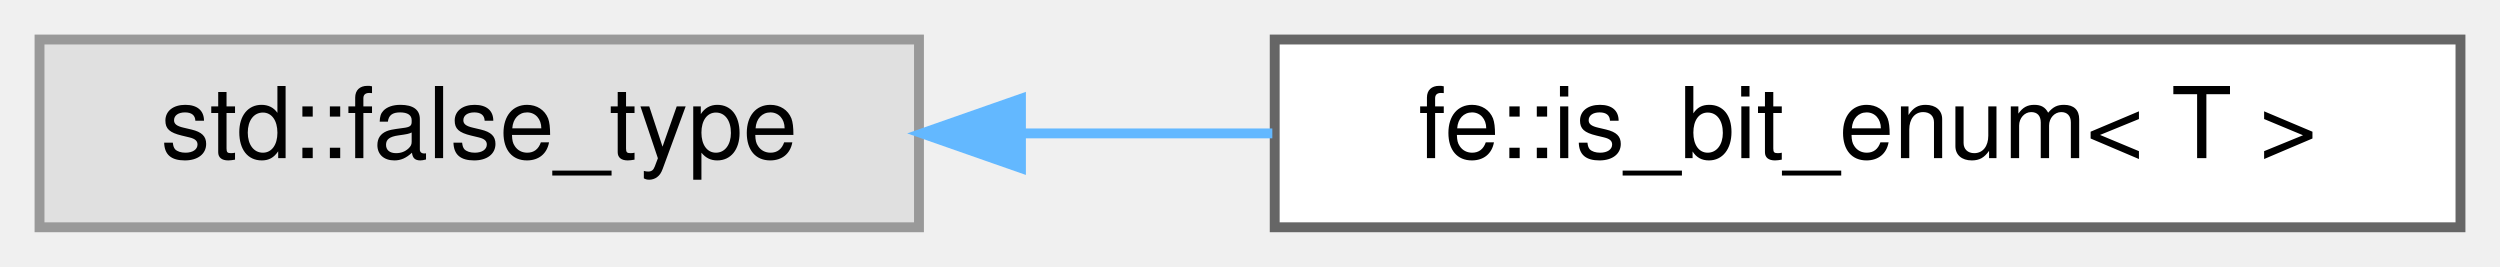
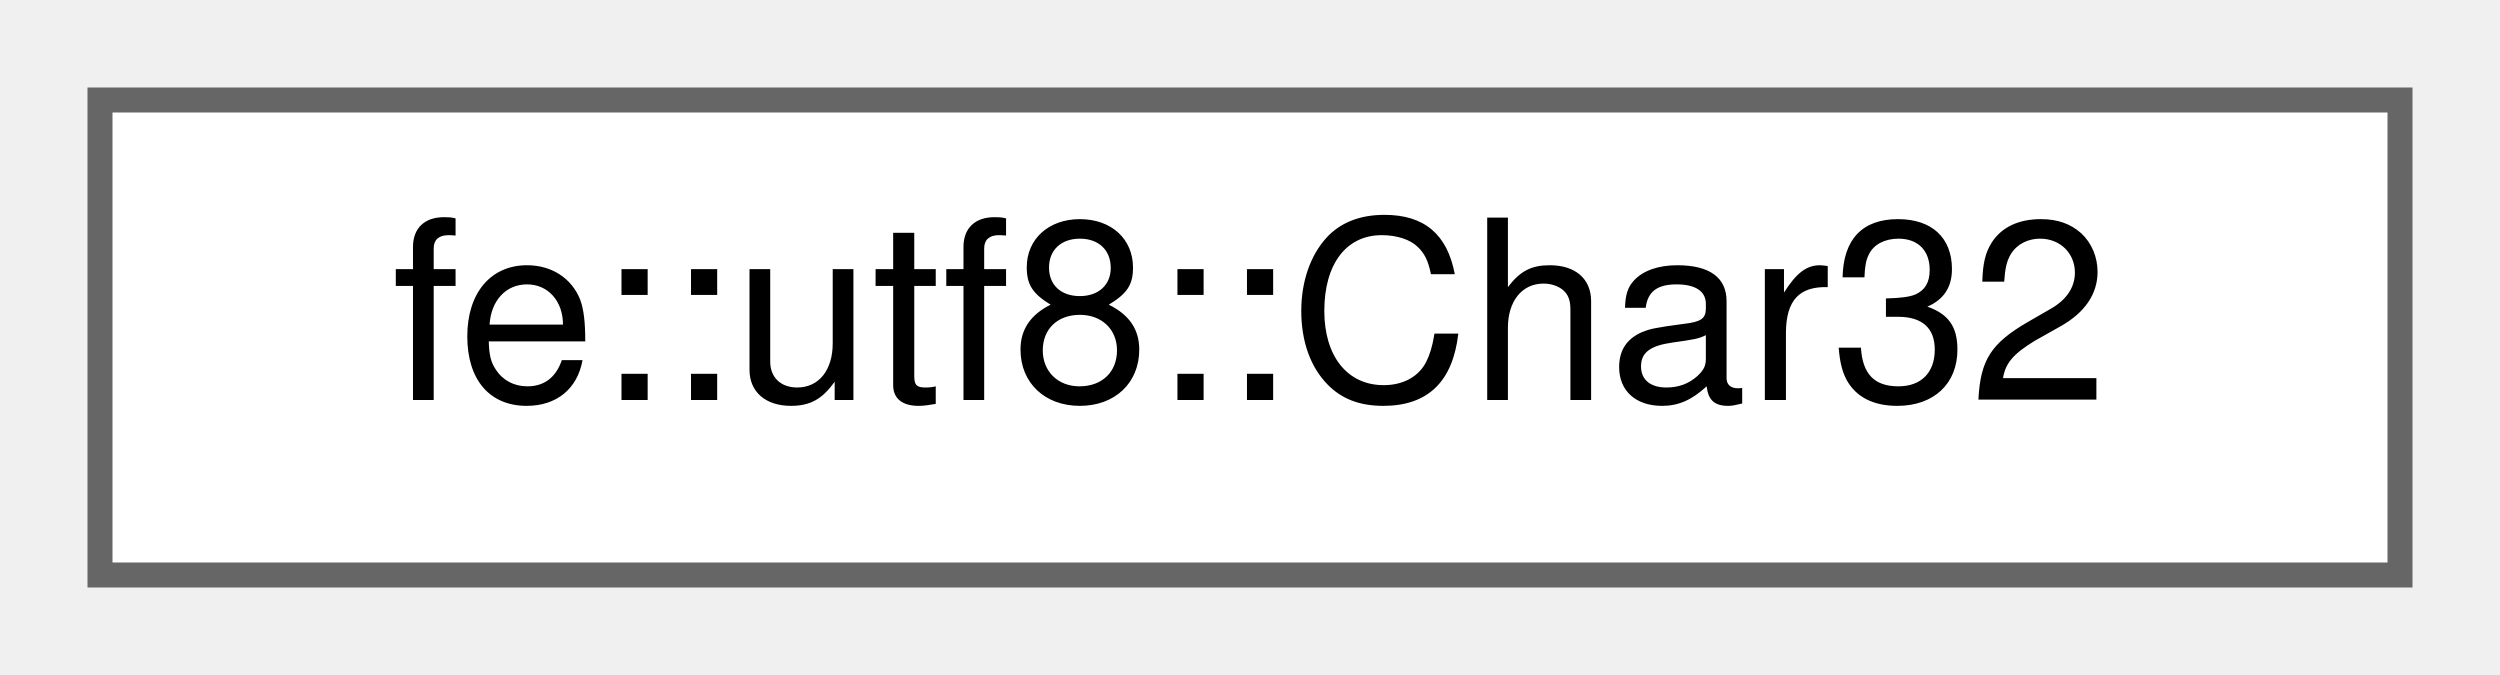
- <svg xmlns="http://www.w3.org/2000/svg" xmlns:xlink="http://www.w3.org/1999/xlink" width="253pt" height="27pt" viewBox="0.00 0.00 253.00 27.00">
+ <svg xmlns="http://www.w3.org/2000/svg" xmlns:xlink="http://www.w3.org/1999/xlink" width="100pt" height="27pt" viewBox="0.00 0.00 100.00 27.00">
  <g id="graph0" class="graph" transform="scale(1 1) rotate(0) translate(4 23)">
    <g id="Node000000" class="node">
      <g id="a_Node000000">
-         <a xlink:title=" ">
-           <polygon fill="#e0e0e0" stroke="#999999" points="89,-19 0,-19 0,0 89,0 89,-19" />
-           <text text-anchor="middle" x="44.5" y="-7" font-family="Helvetica,sans-Serif" font-size="10.00">std::false_type</text>
-         </a>
-       </g>
-     </g>
-     <g id="Node000001" class="node">
-       <g id="a_Node000001">
-         <a xlink:href="structfe_1_1is__bit__enum.html" target="_top" xlink:title=" ">
-           <polygon fill="white" stroke="#666666" points="245,-19 125,-19 125,0 245,0 245,-19" />
-           <text text-anchor="middle" x="185" y="-7" font-family="Helvetica,sans-Serif" font-size="10.00">fe::is_bit_enum&lt; T &gt;</text>
-         </a>
-       </g>
-     </g>
-     <g id="edge2_Node000000_Node000001" class="edge">
-       <g id="a_edge2_Node000000_Node000001">
-         <a xlink:title=" ">
-           <path fill="none" stroke="#63b8ff" d="M99.58,-9.5C107.84,-9.5 116.4,-9.5 124.76,-9.5" />
-           <polygon fill="#63b8ff" stroke="#63b8ff" points="99.32,-6 89.32,-9.5 99.32,-13 99.32,-6" />
+         <a xlink:href="structfe_1_1utf8_1_1Char32.html" target="_top" xlink:title="Wrapper for char32_t with an operator&lt;&lt; that writes UTF-8.">
+           <polygon fill="white" stroke="#666666" points="92,-19 0,-19 0,0 92,0 92,-19" />
+           <text text-anchor="middle" x="46" y="-7" font-family="Helvetica,sans-Serif" font-size="10.00">fe::utf8::Char32</text>
        </a>
      </g>
    </g>
  </g>
</svg>
